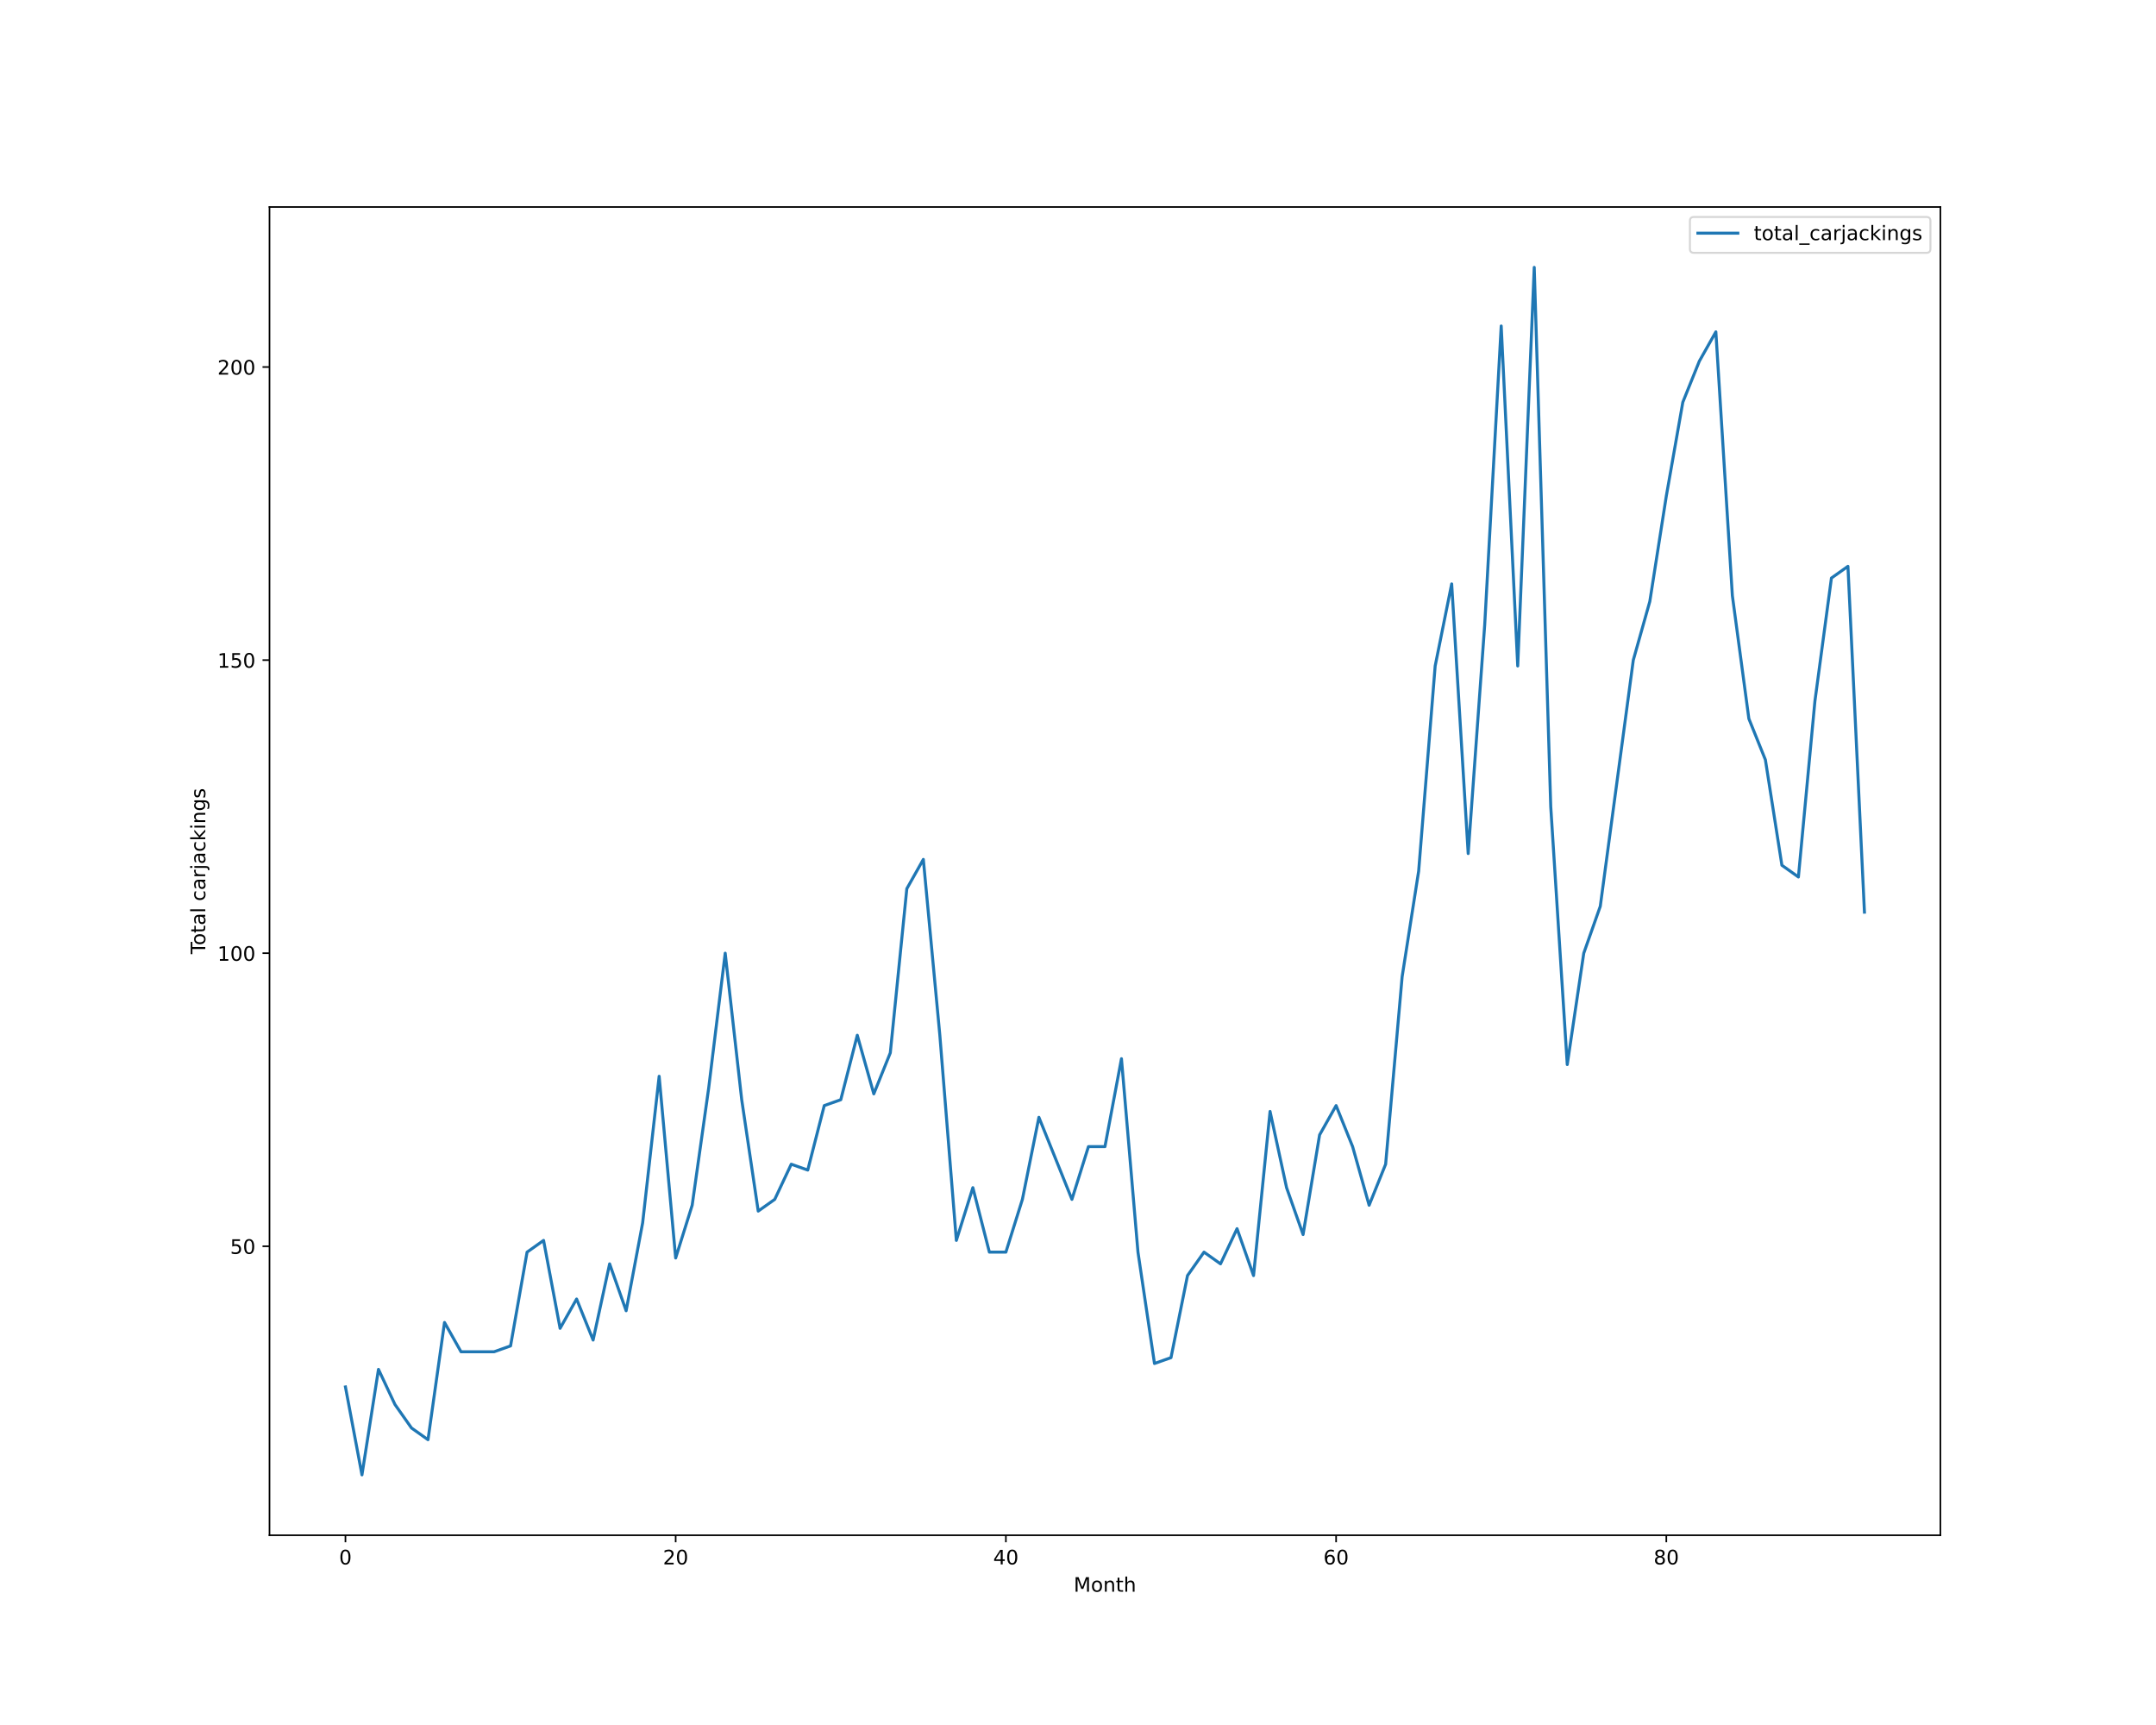
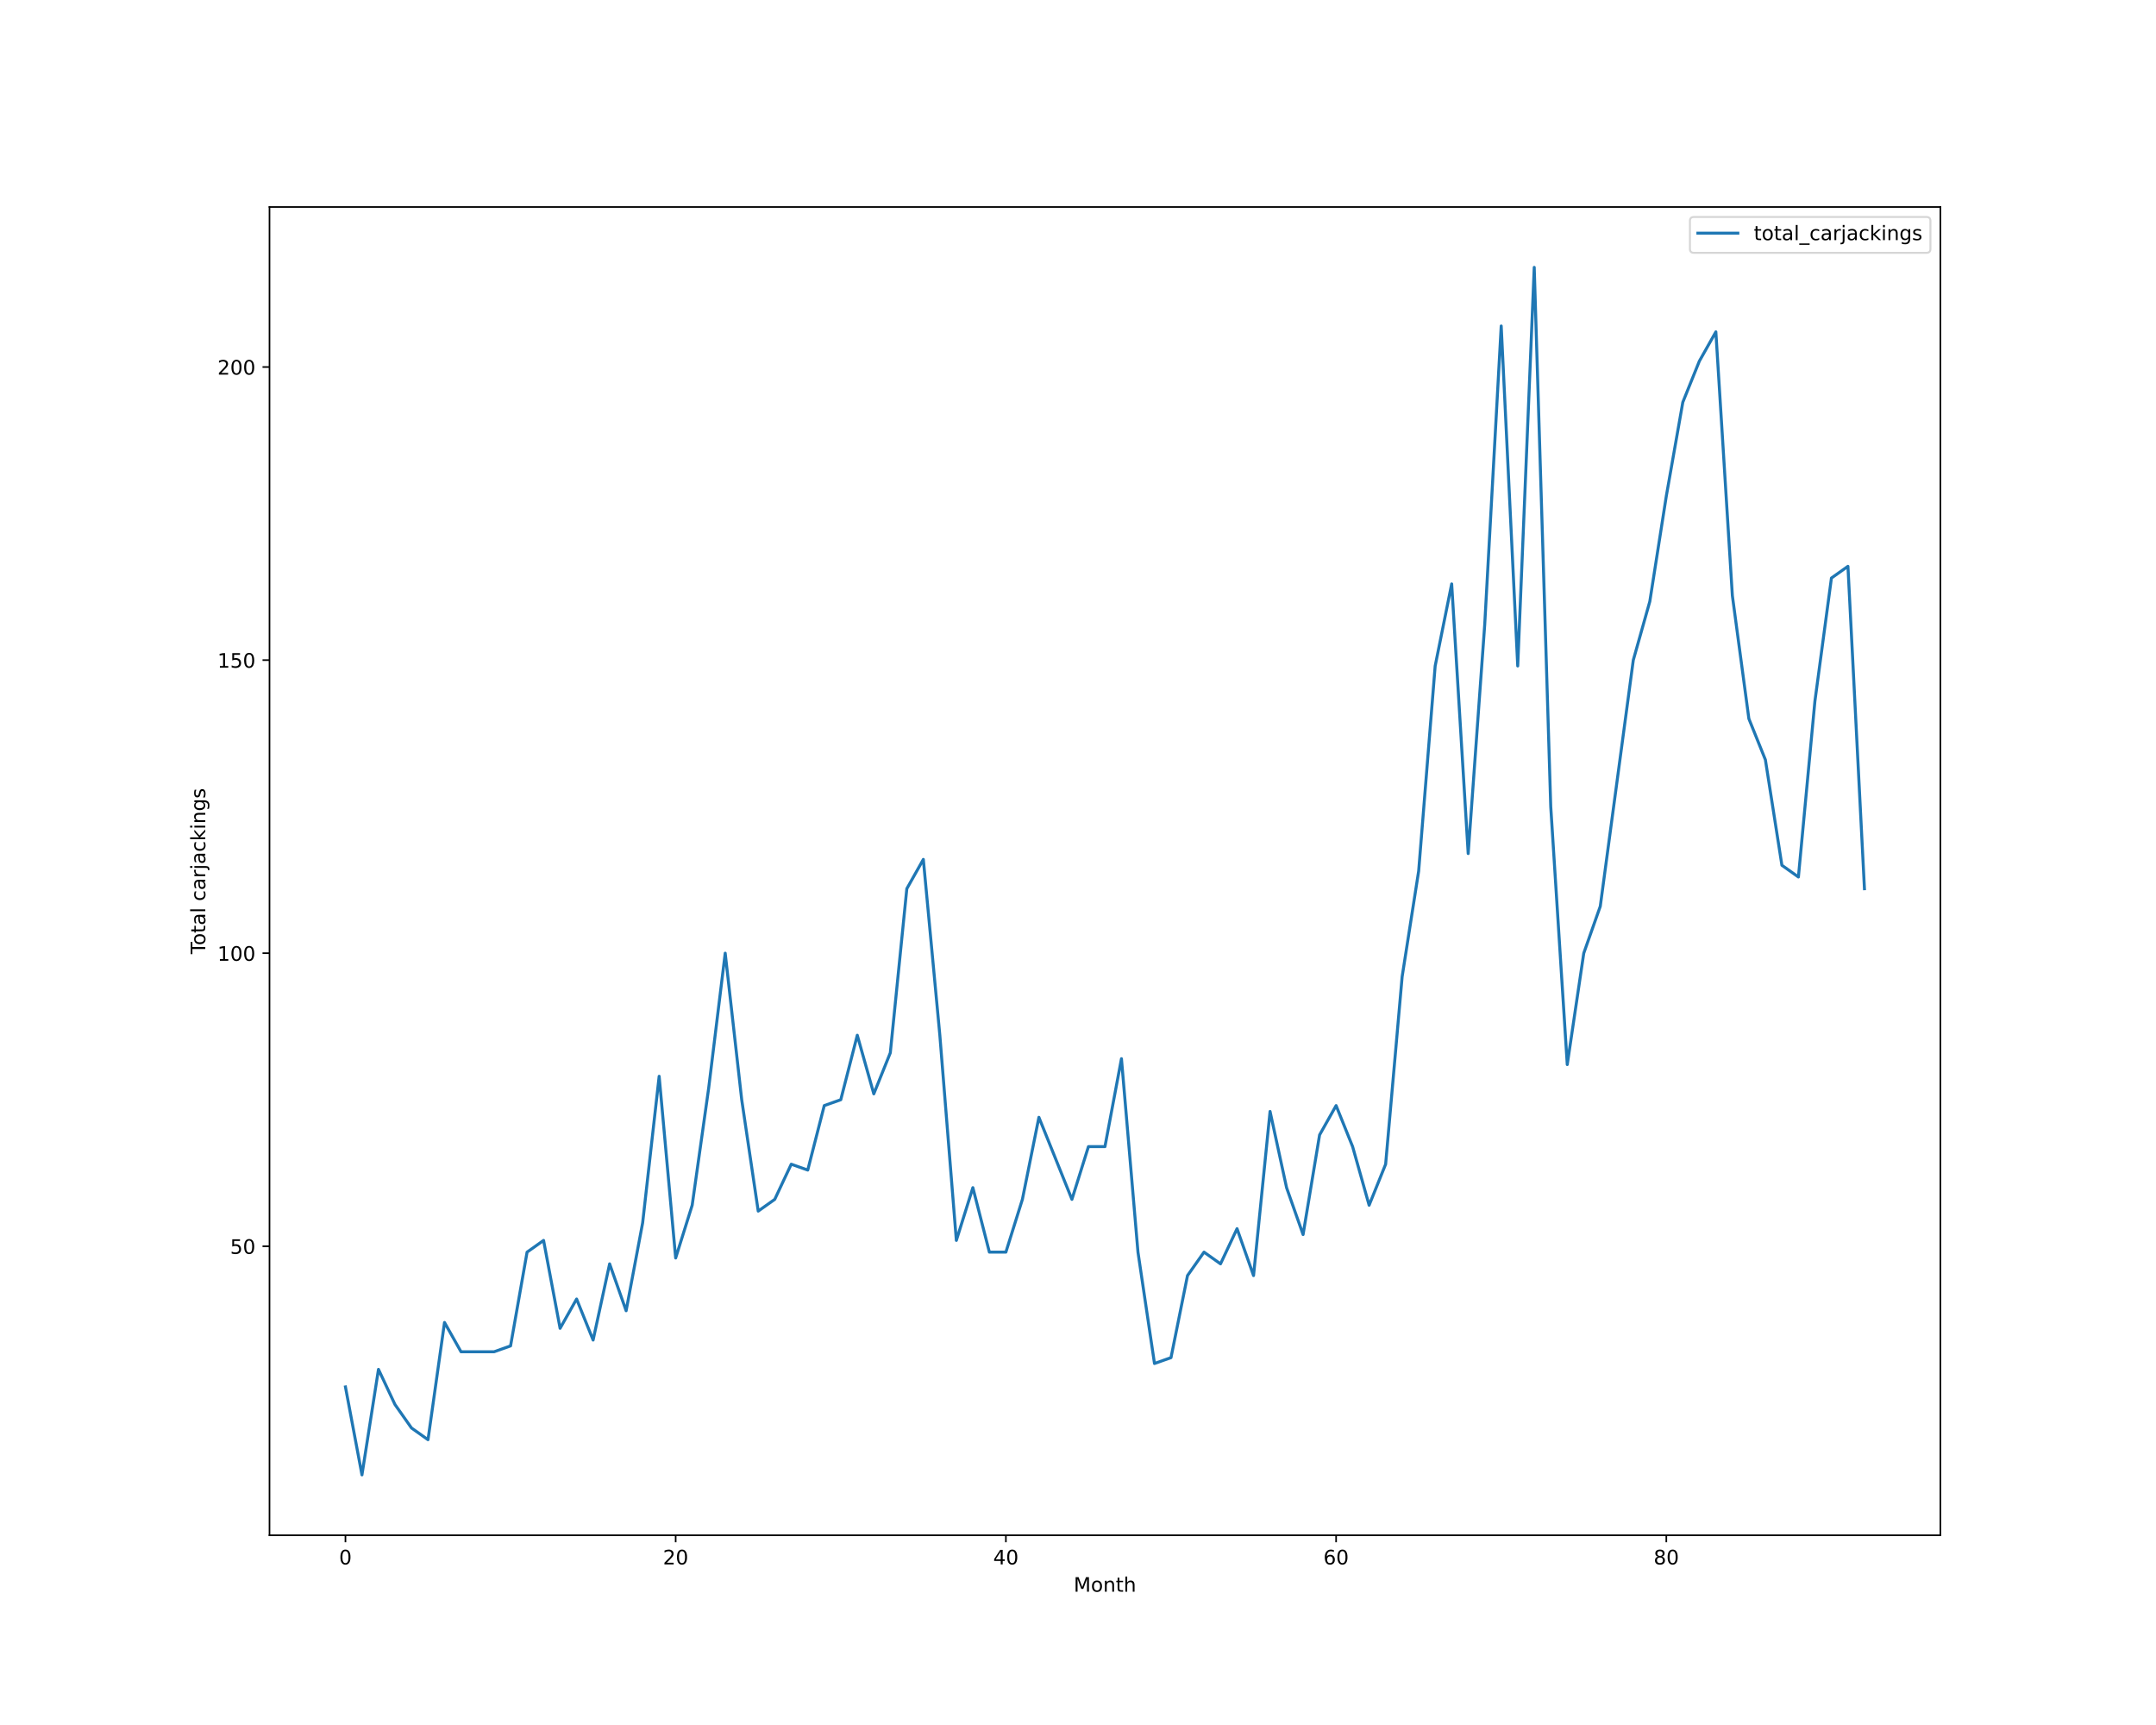
<svg xmlns="http://www.w3.org/2000/svg" xmlns:xlink="http://www.w3.org/1999/xlink" height="864pt" version="1.1" viewBox="0 0 1080 864" width="1080pt">
  <defs>
    <style type="text/css">*{stroke-linecap:butt;stroke-linejoin:round;}</style>
  </defs>
  <g id="figure_1">
    <g id="patch_1">
      <path d="M 0 864  L 1080 864  L 1080 0  L 0 0  z " style="fill:#ffffff;" />
    </g>
    <g id="axes_1">
      <g id="patch_2">
        <path d="M 135 768.96  L 972 768.96  L 972 103.68  L 135 103.68  z " style="fill:#ffffff;" />
      </g>
      <g id="matplotlib.axis_1">
        <g id="xtick_1">
          <g id="line2d_1">
            <defs>
-               <path d="M 0 0  L 0 3.5  " id="m03f968d12c" style="stroke:#000000;stroke-width:0.8;" />
-             </defs>
-             <g>
-               <use style="stroke:#000000;stroke-width:0.8;" x="173.045" xlink:href="#m03f968d12c" y="768.96" />
+               <path d="M 0 0  L 0 3.5  " id="m294ff02b8f" style="stroke:#000000;stroke-width:0.8;" />
+             </defs>
+             <g>
+               <use style="stroke:#000000;stroke-width:0.8;" x="173.045" xlink:href="#m294ff02b8f" y="768.96" />
            </g>
          </g>
          <g id="text_1">
            <g transform="translate(169.8642 783.5584)scale(0.1 -0.1)">
              <defs>
                <path d="M 2034 4250  Q 1547 4250 1301 3770  Q 1056 3291 1056 2328  Q 1056 1369 1301 889  Q 1547 409 2034 409  Q 2525 409 2770 889  Q 3016 1369 3016 2328  Q 3016 3291 2770 3770  Q 2525 4250 2034 4250  z M 2034 4750  Q 2819 4750 3233 4129  Q 3647 3509 3647 2328  Q 3647 1150 3233 529  Q 2819 -91 2034 -91  Q 1250 -91 836 529  Q 422 1150 422 2328  Q 422 3509 836 4129  Q 1250 4750 2034 4750  z " id="DejaVuSans-30" transform="scale(0.015625)" />
              </defs>
              <use xlink:href="#DejaVuSans-30" />
            </g>
          </g>
        </g>
        <g id="xtick_2">
          <g id="line2d_2">
            <g>
-               <use style="stroke:#000000;stroke-width:0.8;" x="338.46" xlink:href="#m03f968d12c" y="768.96" />
+               <use style="stroke:#000000;stroke-width:0.8;" x="338.46" xlink:href="#m294ff02b8f" y="768.96" />
            </g>
          </g>
          <g id="text_2">
            <g transform="translate(332.098 783.5584)scale(0.1 -0.1)">
              <defs>
                <path d="M 1228 531  L 3431 531  L 3431 0  L 469 0  L 469 531  Q 828 903 1448 1529  Q 2069 2156 2228 2338  Q 2531 2678 2651 2914  Q 2772 3150 2772 3378  Q 2772 3750 2511 3984  Q 2250 4219 1831 4219  Q 1534 4219 1204 4116  Q 875 4013 500 3803  L 500 4441  Q 881 4594 1212 4672  Q 1544 4750 1819 4750  Q 2544 4750 2975 4387  Q 3406 4025 3406 3419  Q 3406 3131 3298 2873  Q 3191 2616 2906 2266  Q 2828 2175 2409 1742  Q 1991 1309 1228 531  z " id="DejaVuSans-32" transform="scale(0.015625)" />
              </defs>
              <use xlink:href="#DejaVuSans-32" />
              <use x="63.623" xlink:href="#DejaVuSans-30" />
            </g>
          </g>
        </g>
        <g id="xtick_3">
          <g id="line2d_3">
            <g>
-               <use style="stroke:#000000;stroke-width:0.8;" x="503.875" xlink:href="#m03f968d12c" y="768.96" />
+               <use style="stroke:#000000;stroke-width:0.8;" x="503.875" xlink:href="#m294ff02b8f" y="768.96" />
            </g>
          </g>
          <g id="text_3">
            <g transform="translate(497.513 783.5584)scale(0.1 -0.1)">
              <defs>
                <path d="M 2419 4116  L 825 1625  L 2419 1625  L 2419 4116  z M 2253 4666  L 3047 4666  L 3047 1625  L 3713 1625  L 3713 1100  L 3047 1100  L 3047 0  L 2419 0  L 2419 1100  L 313 1100  L 313 1709  L 2253 4666  z " id="DejaVuSans-34" transform="scale(0.015625)" />
              </defs>
              <use xlink:href="#DejaVuSans-34" />
              <use x="63.623" xlink:href="#DejaVuSans-30" />
            </g>
          </g>
        </g>
        <g id="xtick_4">
          <g id="line2d_4">
            <g>
-               <use style="stroke:#000000;stroke-width:0.8;" x="669.291" xlink:href="#m03f968d12c" y="768.96" />
+               <use style="stroke:#000000;stroke-width:0.8;" x="669.291" xlink:href="#m294ff02b8f" y="768.96" />
            </g>
          </g>
          <g id="text_4">
            <g transform="translate(662.928 783.5584)scale(0.1 -0.1)">
              <defs>
                <path d="M 2113 2584  Q 1688 2584 1439 2293  Q 1191 2003 1191 1497  Q 1191 994 1439 701  Q 1688 409 2113 409  Q 2538 409 2786 701  Q 3034 994 3034 1497  Q 3034 2003 2786 2293  Q 2538 2584 2113 2584  z M 3366 4563  L 3366 3988  Q 3128 4100 2886 4159  Q 2644 4219 2406 4219  Q 1781 4219 1451 3797  Q 1122 3375 1075 2522  Q 1259 2794 1537 2939  Q 1816 3084 2150 3084  Q 2853 3084 3261 2657  Q 3669 2231 3669 1497  Q 3669 778 3244 343  Q 2819 -91 2113 -91  Q 1303 -91 875 529  Q 447 1150 447 2328  Q 447 3434 972 4092  Q 1497 4750 2381 4750  Q 2619 4750 2861 4703  Q 3103 4656 3366 4563  z " id="DejaVuSans-36" transform="scale(0.015625)" />
              </defs>
              <use xlink:href="#DejaVuSans-36" />
              <use x="63.623" xlink:href="#DejaVuSans-30" />
            </g>
          </g>
        </g>
        <g id="xtick_5">
          <g id="line2d_5">
            <g>
-               <use style="stroke:#000000;stroke-width:0.8;" x="834.706" xlink:href="#m03f968d12c" y="768.96" />
+               <use style="stroke:#000000;stroke-width:0.8;" x="834.706" xlink:href="#m294ff02b8f" y="768.96" />
            </g>
          </g>
          <g id="text_5">
            <g transform="translate(828.343 783.5584)scale(0.1 -0.1)">
              <defs>
                <path d="M 2034 2216  Q 1584 2216 1326 1975  Q 1069 1734 1069 1313  Q 1069 891 1326 650  Q 1584 409 2034 409  Q 2484 409 2743 651  Q 3003 894 3003 1313  Q 3003 1734 2745 1975  Q 2488 2216 2034 2216  z M 1403 2484  Q 997 2584 770 2862  Q 544 3141 544 3541  Q 544 4100 942 4425  Q 1341 4750 2034 4750  Q 2731 4750 3128 4425  Q 3525 4100 3525 3541  Q 3525 3141 3298 2862  Q 3072 2584 2669 2484  Q 3125 2378 3379 2068  Q 3634 1759 3634 1313  Q 3634 634 3220 271  Q 2806 -91 2034 -91  Q 1263 -91 848 271  Q 434 634 434 1313  Q 434 1759 690 2068  Q 947 2378 1403 2484  z M 1172 3481  Q 1172 3119 1398 2916  Q 1625 2713 2034 2713  Q 2441 2713 2670 2916  Q 2900 3119 2900 3481  Q 2900 3844 2670 4047  Q 2441 4250 2034 4250  Q 1625 4250 1398 4047  Q 1172 3844 1172 3481  z " id="DejaVuSans-38" transform="scale(0.015625)" />
              </defs>
              <use xlink:href="#DejaVuSans-38" />
              <use x="63.623" xlink:href="#DejaVuSans-30" />
            </g>
          </g>
        </g>
        <g id="text_6">
          <g transform="translate(537.8289 797.2366)scale(0.1 -0.1)">
            <defs>
              <path d="M 628 4666  L 1569 4666  L 2759 1491  L 3956 4666  L 4897 4666  L 4897 0  L 4281 0  L 4281 4097  L 3078 897  L 2444 897  L 1241 4097  L 1241 0  L 628 0  L 628 4666  z " id="DejaVuSans-4d" transform="scale(0.015625)" />
              <path d="M 1959 3097  Q 1497 3097 1228 2736  Q 959 2375 959 1747  Q 959 1119 1226 758  Q 1494 397 1959 397  Q 2419 397 2687 759  Q 2956 1122 2956 1747  Q 2956 2369 2687 2733  Q 2419 3097 1959 3097  z M 1959 3584  Q 2709 3584 3137 3096  Q 3566 2609 3566 1747  Q 3566 888 3137 398  Q 2709 -91 1959 -91  Q 1206 -91 779 398  Q 353 888 353 1747  Q 353 2609 779 3096  Q 1206 3584 1959 3584  z " id="DejaVuSans-6f" transform="scale(0.015625)" />
              <path d="M 3513 2113  L 3513 0  L 2938 0  L 2938 2094  Q 2938 2591 2744 2837  Q 2550 3084 2163 3084  Q 1697 3084 1428 2787  Q 1159 2491 1159 1978  L 1159 0  L 581 0  L 581 3500  L 1159 3500  L 1159 2956  Q 1366 3272 1645 3428  Q 1925 3584 2291 3584  Q 2894 3584 3203 3211  Q 3513 2838 3513 2113  z " id="DejaVuSans-6e" transform="scale(0.015625)" />
              <path d="M 1172 4494  L 1172 3500  L 2356 3500  L 2356 3053  L 1172 3053  L 1172 1153  Q 1172 725 1289 603  Q 1406 481 1766 481  L 2356 481  L 2356 0  L 1766 0  Q 1100 0 847 248  Q 594 497 594 1153  L 594 3053  L 172 3053  L 172 3500  L 594 3500  L 594 4494  L 1172 4494  z " id="DejaVuSans-74" transform="scale(0.015625)" />
              <path d="M 3513 2113  L 3513 0  L 2938 0  L 2938 2094  Q 2938 2591 2744 2837  Q 2550 3084 2163 3084  Q 1697 3084 1428 2787  Q 1159 2491 1159 1978  L 1159 0  L 581 0  L 581 4863  L 1159 4863  L 1159 2956  Q 1366 3272 1645 3428  Q 1925 3584 2291 3584  Q 2894 3584 3203 3211  Q 3513 2838 3513 2113  z " id="DejaVuSans-68" transform="scale(0.015625)" />
            </defs>
            <use xlink:href="#DejaVuSans-4d" />
            <use x="86.279" xlink:href="#DejaVuSans-6f" />
            <use x="147.461" xlink:href="#DejaVuSans-6e" />
            <use x="210.84" xlink:href="#DejaVuSans-74" />
            <use x="250.049" xlink:href="#DejaVuSans-68" />
          </g>
        </g>
      </g>
      <g id="matplotlib.axis_2">
        <g id="ytick_1">
          <g id="line2d_6">
            <defs>
-               <path d="M 0 0  L -3.5 0  " id="m382c2ebb63" style="stroke:#000000;stroke-width:0.8;" />
-             </defs>
-             <g>
-               <use style="stroke:#000000;stroke-width:0.8;" x="135" xlink:href="#m382c2ebb63" y="624.219" />
+               <path d="M 0 0  L -3.5 0  " id="m254bbd4b97" style="stroke:#000000;stroke-width:0.8;" />
+             </defs>
+             <g>
+               <use style="stroke:#000000;stroke-width:0.8;" x="135" xlink:href="#m254bbd4b97" y="624.219" />
            </g>
          </g>
          <g id="text_7">
            <g transform="translate(115.275 628.0182)scale(0.1 -0.1)">
              <defs>
                <path d="M 691 4666  L 3169 4666  L 3169 4134  L 1269 4134  L 1269 2991  Q 1406 3038 1543 3061  Q 1681 3084 1819 3084  Q 2600 3084 3056 2656  Q 3513 2228 3513 1497  Q 3513 744 3044 326  Q 2575 -91 1722 -91  Q 1428 -91 1123 -41  Q 819 9 494 109  L 494 744  Q 775 591 1075 516  Q 1375 441 1709 441  Q 2250 441 2565 725  Q 2881 1009 2881 1497  Q 2881 1984 2565 2268  Q 2250 2553 1709 2553  Q 1456 2553 1204 2497  Q 953 2441 691 2322  L 691 4666  z " id="DejaVuSans-35" transform="scale(0.015625)" />
              </defs>
              <use xlink:href="#DejaVuSans-35" />
              <use x="63.623" xlink:href="#DejaVuSans-30" />
            </g>
          </g>
        </g>
        <g id="ytick_2">
          <g id="line2d_7">
            <g>
-               <use style="stroke:#000000;stroke-width:0.8;" x="135" xlink:href="#m382c2ebb63" y="477.423" />
+               <use style="stroke:#000000;stroke-width:0.8;" x="135" xlink:href="#m254bbd4b97" y="477.423" />
            </g>
          </g>
          <g id="text_8">
            <g transform="translate(108.9125 481.2221)scale(0.1 -0.1)">
              <defs>
                <path d="M 794 531  L 1825 531  L 1825 4091  L 703 3866  L 703 4441  L 1819 4666  L 2450 4666  L 2450 531  L 3481 531  L 3481 0  L 794 0  L 794 531  z " id="DejaVuSans-31" transform="scale(0.015625)" />
              </defs>
              <use xlink:href="#DejaVuSans-31" />
              <use x="63.623" xlink:href="#DejaVuSans-30" />
              <use x="127.246" xlink:href="#DejaVuSans-30" />
            </g>
          </g>
        </g>
        <g id="ytick_3">
          <g id="line2d_8">
            <g>
-               <use style="stroke:#000000;stroke-width:0.8;" x="135" xlink:href="#m382c2ebb63" y="330.627" />
+               <use style="stroke:#000000;stroke-width:0.8;" x="135" xlink:href="#m254bbd4b97" y="330.627" />
            </g>
          </g>
          <g id="text_9">
            <g transform="translate(108.9125 334.426)scale(0.1 -0.1)">
              <use xlink:href="#DejaVuSans-31" />
              <use x="63.623" xlink:href="#DejaVuSans-35" />
              <use x="127.246" xlink:href="#DejaVuSans-30" />
            </g>
          </g>
        </g>
        <g id="ytick_4">
          <g id="line2d_9">
            <g>
-               <use style="stroke:#000000;stroke-width:0.8;" x="135" xlink:href="#m382c2ebb63" y="183.831" />
+               <use style="stroke:#000000;stroke-width:0.8;" x="135" xlink:href="#m254bbd4b97" y="183.831" />
            </g>
          </g>
          <g id="text_10">
            <g transform="translate(108.9125 187.6299)scale(0.1 -0.1)">
              <use xlink:href="#DejaVuSans-32" />
              <use x="63.623" xlink:href="#DejaVuSans-30" />
              <use x="127.246" xlink:href="#DejaVuSans-30" />
            </g>
          </g>
        </g>
        <g id="text_11">
          <g transform="translate(102.8328 477.8888)rotate(-90)scale(0.1 -0.1)">
            <defs>
              <path d="M -19 4666  L 3928 4666  L 3928 4134  L 2272 4134  L 2272 0  L 1638 0  L 1638 4134  L -19 4134  L -19 4666  z " id="DejaVuSans-54" transform="scale(0.015625)" />
              <path d="M 2194 1759  Q 1497 1759 1228 1600  Q 959 1441 959 1056  Q 959 750 1161 570  Q 1363 391 1709 391  Q 2188 391 2477 730  Q 2766 1069 2766 1631  L 2766 1759  L 2194 1759  z M 3341 1997  L 3341 0  L 2766 0  L 2766 531  Q 2569 213 2275 61  Q 1981 -91 1556 -91  Q 1019 -91 701 211  Q 384 513 384 1019  Q 384 1609 779 1909  Q 1175 2209 1959 2209  L 2766 2209  L 2766 2266  Q 2766 2663 2505 2880  Q 2244 3097 1772 3097  Q 1472 3097 1187 3025  Q 903 2953 641 2809  L 641 3341  Q 956 3463 1253 3523  Q 1550 3584 1831 3584  Q 2591 3584 2966 3190  Q 3341 2797 3341 1997  z " id="DejaVuSans-61" transform="scale(0.015625)" />
              <path d="M 603 4863  L 1178 4863  L 1178 0  L 603 0  L 603 4863  z " id="DejaVuSans-6c" transform="scale(0.015625)" />
              <path id="DejaVuSans-20" transform="scale(0.015625)" />
              <path d="M 3122 3366  L 3122 2828  Q 2878 2963 2633 3030  Q 2388 3097 2138 3097  Q 1578 3097 1268 2742  Q 959 2388 959 1747  Q 959 1106 1268 751  Q 1578 397 2138 397  Q 2388 397 2633 464  Q 2878 531 3122 666  L 3122 134  Q 2881 22 2623 -34  Q 2366 -91 2075 -91  Q 1284 -91 818 406  Q 353 903 353 1747  Q 353 2603 823 3093  Q 1294 3584 2113 3584  Q 2378 3584 2631 3529  Q 2884 3475 3122 3366  z " id="DejaVuSans-63" transform="scale(0.015625)" />
              <path d="M 2631 2963  Q 2534 3019 2420 3045  Q 2306 3072 2169 3072  Q 1681 3072 1420 2755  Q 1159 2438 1159 1844  L 1159 0  L 581 0  L 581 3500  L 1159 3500  L 1159 2956  Q 1341 3275 1631 3429  Q 1922 3584 2338 3584  Q 2397 3584 2469 3576  Q 2541 3569 2628 3553  L 2631 2963  z " id="DejaVuSans-72" transform="scale(0.015625)" />
              <path d="M 603 3500  L 1178 3500  L 1178 -63  Q 1178 -731 923 -1031  Q 669 -1331 103 -1331  L -116 -1331  L -116 -844  L 38 -844  Q 366 -844 484 -692  Q 603 -541 603 -63  L 603 3500  z M 603 4863  L 1178 4863  L 1178 4134  L 603 4134  L 603 4863  z " id="DejaVuSans-6a" transform="scale(0.015625)" />
              <path d="M 581 4863  L 1159 4863  L 1159 1991  L 2875 3500  L 3609 3500  L 1753 1863  L 3688 0  L 2938 0  L 1159 1709  L 1159 0  L 581 0  L 581 4863  z " id="DejaVuSans-6b" transform="scale(0.015625)" />
              <path d="M 603 3500  L 1178 3500  L 1178 0  L 603 0  L 603 3500  z M 603 4863  L 1178 4863  L 1178 4134  L 603 4134  L 603 4863  z " id="DejaVuSans-69" transform="scale(0.015625)" />
              <path d="M 2906 1791  Q 2906 2416 2648 2759  Q 2391 3103 1925 3103  Q 1463 3103 1205 2759  Q 947 2416 947 1791  Q 947 1169 1205 825  Q 1463 481 1925 481  Q 2391 481 2648 825  Q 2906 1169 2906 1791  z M 3481 434  Q 3481 -459 3084 -895  Q 2688 -1331 1869 -1331  Q 1566 -1331 1297 -1286  Q 1028 -1241 775 -1147  L 775 -588  Q 1028 -725 1275 -790  Q 1522 -856 1778 -856  Q 2344 -856 2625 -561  Q 2906 -266 2906 331  L 2906 616  Q 2728 306 2450 153  Q 2172 0 1784 0  Q 1141 0 747 490  Q 353 981 353 1791  Q 353 2603 747 3093  Q 1141 3584 1784 3584  Q 2172 3584 2450 3431  Q 2728 3278 2906 2969  L 2906 3500  L 3481 3500  L 3481 434  z " id="DejaVuSans-67" transform="scale(0.015625)" />
              <path d="M 2834 3397  L 2834 2853  Q 2591 2978 2328 3040  Q 2066 3103 1784 3103  Q 1356 3103 1142 2972  Q 928 2841 928 2578  Q 928 2378 1081 2264  Q 1234 2150 1697 2047  L 1894 2003  Q 2506 1872 2764 1633  Q 3022 1394 3022 966  Q 3022 478 2636 193  Q 2250 -91 1575 -91  Q 1294 -91 989 -36  Q 684 19 347 128  L 347 722  Q 666 556 975 473  Q 1284 391 1588 391  Q 1994 391 2212 530  Q 2431 669 2431 922  Q 2431 1156 2273 1281  Q 2116 1406 1581 1522  L 1381 1569  Q 847 1681 609 1914  Q 372 2147 372 2553  Q 372 3047 722 3315  Q 1072 3584 1716 3584  Q 2034 3584 2315 3537  Q 2597 3491 2834 3397  z " id="DejaVuSans-73" transform="scale(0.015625)" />
            </defs>
            <use xlink:href="#DejaVuSans-54" />
            <use x="44.084" xlink:href="#DejaVuSans-6f" />
            <use x="105.266" xlink:href="#DejaVuSans-74" />
            <use x="144.475" xlink:href="#DejaVuSans-61" />
            <use x="205.754" xlink:href="#DejaVuSans-6c" />
            <use x="233.537" xlink:href="#DejaVuSans-20" />
            <use x="265.324" xlink:href="#DejaVuSans-63" />
            <use x="320.305" xlink:href="#DejaVuSans-61" />
            <use x="381.584" xlink:href="#DejaVuSans-72" />
            <use x="422.697" xlink:href="#DejaVuSans-6a" />
            <use x="450.48" xlink:href="#DejaVuSans-61" />
            <use x="511.76" xlink:href="#DejaVuSans-63" />
            <use x="566.74" xlink:href="#DejaVuSans-6b" />
            <use x="624.65" xlink:href="#DejaVuSans-69" />
            <use x="652.434" xlink:href="#DejaVuSans-6e" />
            <use x="715.812" xlink:href="#DejaVuSans-67" />
            <use x="779.289" xlink:href="#DejaVuSans-73" />
          </g>
        </g>
      </g>
      <g id="line2d_10">
-         <path clip-path="url(#p43a35e74fb)" d="M 173.045 694.681  L 181.316 738.72  L 189.587 685.873  L 197.858 703.489  L 206.128 715.233  L 214.399 721.104  L 222.67 662.386  L 230.941 677.066  L 239.211 677.066  L 247.482 677.066  L 255.753 674.13  L 264.024 627.155  L 272.294 621.283  L 280.565 665.322  L 288.836 650.642  L 297.107 671.194  L 305.377 633.027  L 313.648 656.514  L 321.919 612.475  L 330.19 539.077  L 338.46 630.091  L 346.731 603.668  L 355.002 544.949  L 363.273 477.423  L 371.543 550.821  L 379.814 606.603  L 388.085 600.732  L 396.356 583.116  L 404.626 586.052  L 412.897 553.757  L 421.168 550.821  L 429.439 518.526  L 437.709 547.885  L 445.98 527.334  L 454.251 445.128  L 462.522 430.448  L 470.792 518.526  L 479.063 621.283  L 487.334 594.86  L 495.605 627.155  L 503.875 627.155  L 512.146 600.732  L 520.417 559.629  L 528.688 580.18  L 536.958 600.732  L 545.229 574.308  L 553.5 574.308  L 561.771 530.27  L 570.042 627.155  L 578.312 682.937  L 586.583 680.002  L 594.854 638.899  L 603.125 627.155  L 611.395 633.027  L 619.666 615.411  L 627.937 638.899  L 636.208 556.693  L 644.478 594.86  L 652.749 618.347  L 661.02 568.437  L 669.291 553.757  L 677.561 574.308  L 685.832 603.668  L 694.103 583.116  L 702.374 489.167  L 710.644 436.32  L 718.915 333.563  L 727.186 292.46  L 735.457 427.512  L 743.727 313.011  L 751.998 163.279  L 760.269 333.563  L 768.54 133.92  L 776.81 404.025  L 785.081 533.205  L 793.352 477.423  L 801.623 453.936  L 809.893 392.281  L 818.164 330.627  L 826.435 301.268  L 834.706 248.421  L 842.976 201.446  L 851.247 180.895  L 859.518 166.215  L 867.789 298.332  L 876.059 359.986  L 884.33 380.537  L 892.601 433.384  L 900.872 439.256  L 909.142 351.178  L 917.413 289.524  L 925.684 283.652  L 933.955 456.871  " style="fill:none;stroke:#1f77b4;stroke-linecap:square;stroke-width:1.5;" />
+         <path clip-path="url(#pa90dc35f04)" d="M 173.045 694.681  L 181.316 738.72  L 189.587 685.873  L 197.858 703.489  L 206.128 715.233  L 214.399 721.104  L 222.67 662.386  L 230.941 677.066  L 239.211 677.066  L 247.482 677.066  L 255.753 674.13  L 264.024 627.155  L 272.294 621.283  L 280.565 665.322  L 288.836 650.642  L 297.107 671.194  L 305.377 633.027  L 313.648 656.514  L 321.919 612.475  L 330.19 539.077  L 338.46 630.091  L 346.731 603.668  L 355.002 544.949  L 363.273 477.423  L 371.543 550.821  L 379.814 606.603  L 388.085 600.732  L 396.356 583.116  L 404.626 586.052  L 412.897 553.757  L 421.168 550.821  L 429.439 518.526  L 437.709 547.885  L 445.98 527.334  L 454.251 445.128  L 462.522 430.448  L 470.792 518.526  L 479.063 621.283  L 487.334 594.86  L 495.605 627.155  L 503.875 627.155  L 512.146 600.732  L 520.417 559.629  L 528.688 580.18  L 536.958 600.732  L 545.229 574.308  L 553.5 574.308  L 561.771 530.27  L 570.042 627.155  L 578.312 682.937  L 586.583 680.002  L 594.854 638.899  L 603.125 627.155  L 611.395 633.027  L 619.666 615.411  L 627.937 638.899  L 636.208 556.693  L 644.478 594.86  L 652.749 618.347  L 661.02 568.437  L 669.291 553.757  L 677.561 574.308  L 685.832 603.668  L 694.103 583.116  L 702.374 489.167  L 710.644 436.32  L 718.915 333.563  L 727.186 292.46  L 735.457 427.512  L 743.727 313.011  L 751.998 163.279  L 760.269 333.563  L 768.54 133.92  L 776.81 404.025  L 785.081 533.205  L 793.352 477.423  L 801.623 453.936  L 809.893 392.281  L 818.164 330.627  L 826.435 301.268  L 834.706 248.421  L 842.976 201.446  L 851.247 180.895  L 859.518 166.215  L 867.789 298.332  L 876.059 359.986  L 884.33 380.537  L 892.601 433.384  L 900.872 439.256  L 909.142 351.178  L 917.413 289.524  L 925.684 283.652  L 933.955 445.128  " style="fill:none;stroke:#1f77b4;stroke-linecap:square;stroke-width:1.5;" />
      </g>
      <g id="patch_3">
        <path d="M 135 768.96  L 135 103.68  " style="fill:none;stroke:#000000;stroke-linecap:square;stroke-linejoin:miter;stroke-width:0.8;" />
      </g>
      <g id="patch_4">
        <path d="M 972 768.96  L 972 103.68  " style="fill:none;stroke:#000000;stroke-linecap:square;stroke-linejoin:miter;stroke-width:0.8;" />
      </g>
      <g id="patch_5">
        <path d="M 135 768.96  L 972 768.96  " style="fill:none;stroke:#000000;stroke-linecap:square;stroke-linejoin:miter;stroke-width:0.8;" />
      </g>
      <g id="patch_6">
        <path d="M 135 103.68  L 972 103.68  " style="fill:none;stroke:#000000;stroke-linecap:square;stroke-linejoin:miter;stroke-width:0.8;" />
      </g>
      <g id="legend_1">
        <g id="patch_7">
          <path d="M 848.528 126.636  L 965 126.636  Q 967 126.636 967 124.636  L 967 110.68  Q 967 108.68 965 108.68  L 848.528 108.68  Q 846.528 108.68 846.528 110.68  L 846.528 124.636  Q 846.528 126.636 848.528 126.636  z " style="fill:#ffffff;opacity:0.8;stroke:#cccccc;stroke-linejoin:miter;" />
        </g>
        <g id="line2d_11">
          <path d="M 850.528 116.778  L 870.528 116.778  " style="fill:none;stroke:#1f77b4;stroke-linecap:square;stroke-width:1.5;" />
        </g>
        <g id="line2d_12" />
        <g id="text_12">
          <g transform="translate(878.5281 120.2784)scale(0.1 -0.1)">
            <defs>
              <path d="M 3263 -1063  L 3263 -1509  L -63 -1509  L -63 -1063  L 3263 -1063  z " id="DejaVuSans-5f" transform="scale(0.015625)" />
            </defs>
            <use xlink:href="#DejaVuSans-74" />
            <use x="39.209" xlink:href="#DejaVuSans-6f" />
            <use x="100.391" xlink:href="#DejaVuSans-74" />
            <use x="139.6" xlink:href="#DejaVuSans-61" />
            <use x="200.879" xlink:href="#DejaVuSans-6c" />
            <use x="228.662" xlink:href="#DejaVuSans-5f" />
            <use x="278.662" xlink:href="#DejaVuSans-63" />
            <use x="333.643" xlink:href="#DejaVuSans-61" />
            <use x="394.922" xlink:href="#DejaVuSans-72" />
            <use x="436.035" xlink:href="#DejaVuSans-6a" />
            <use x="463.818" xlink:href="#DejaVuSans-61" />
            <use x="525.098" xlink:href="#DejaVuSans-63" />
            <use x="580.078" xlink:href="#DejaVuSans-6b" />
            <use x="637.988" xlink:href="#DejaVuSans-69" />
            <use x="665.771" xlink:href="#DejaVuSans-6e" />
            <use x="729.15" xlink:href="#DejaVuSans-67" />
            <use x="792.627" xlink:href="#DejaVuSans-73" />
          </g>
        </g>
      </g>
    </g>
  </g>
  <defs>
-     <clipPath id="p43a35e74fb">
+     <clipPath id="pa90dc35f04">
      <rect height="665.28" width="837" x="135" y="103.68" />
    </clipPath>
  </defs>
</svg>
